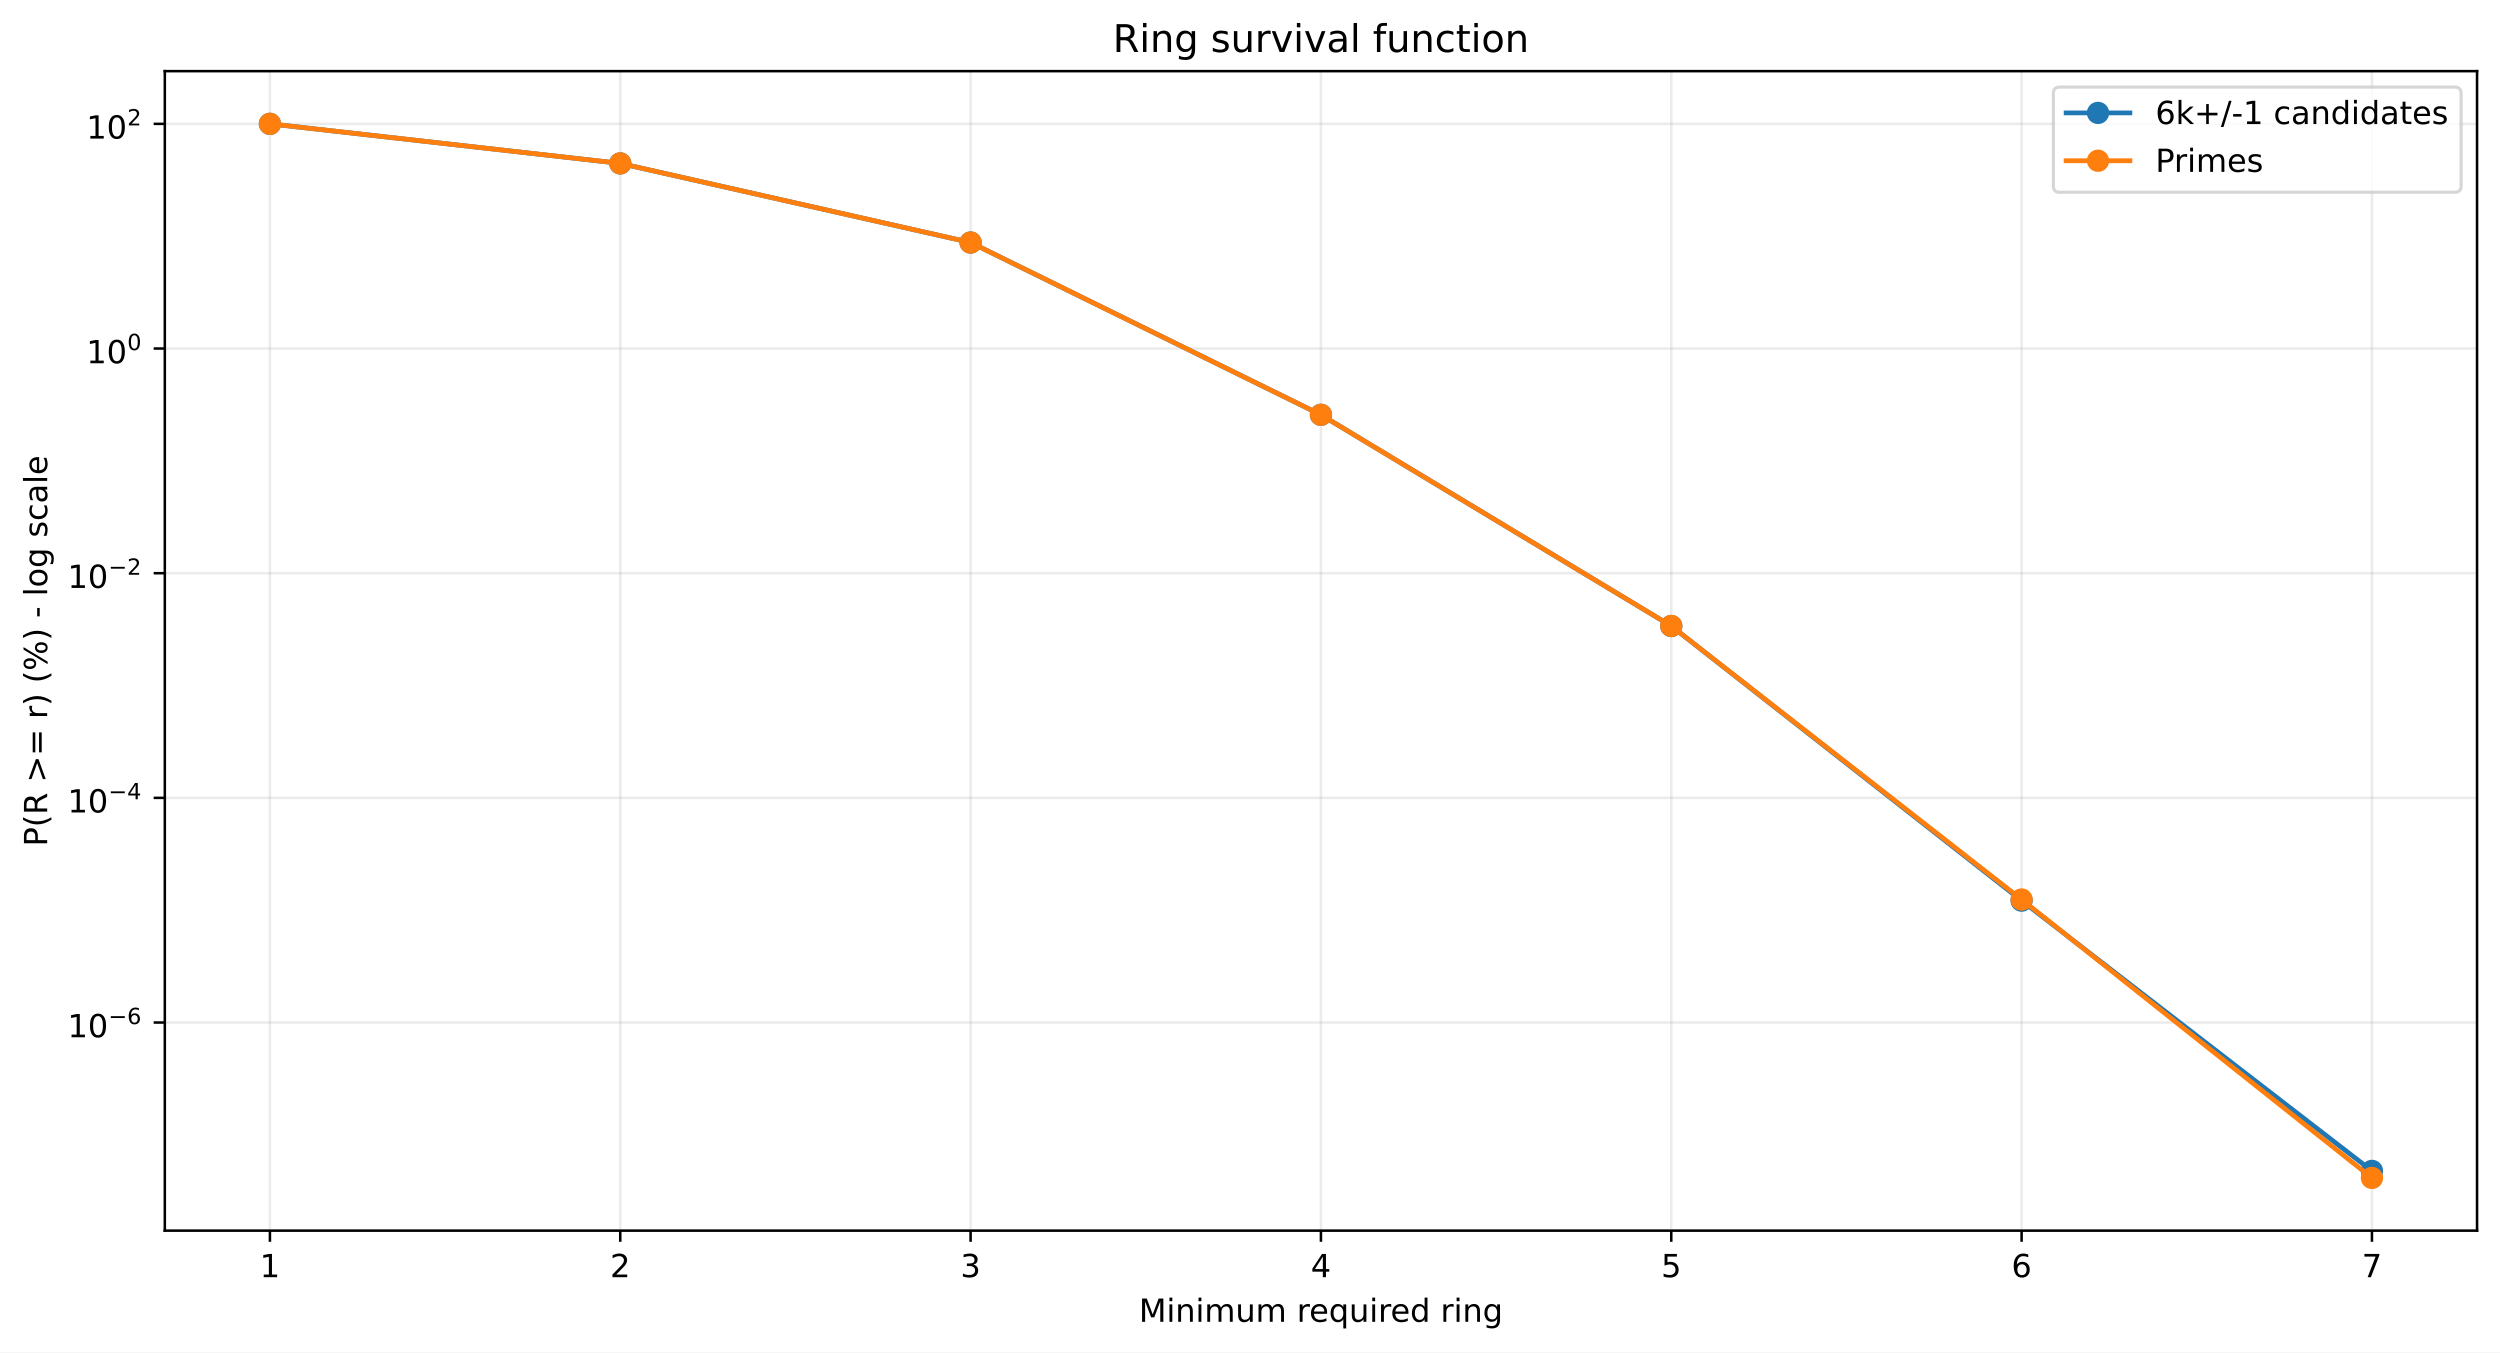
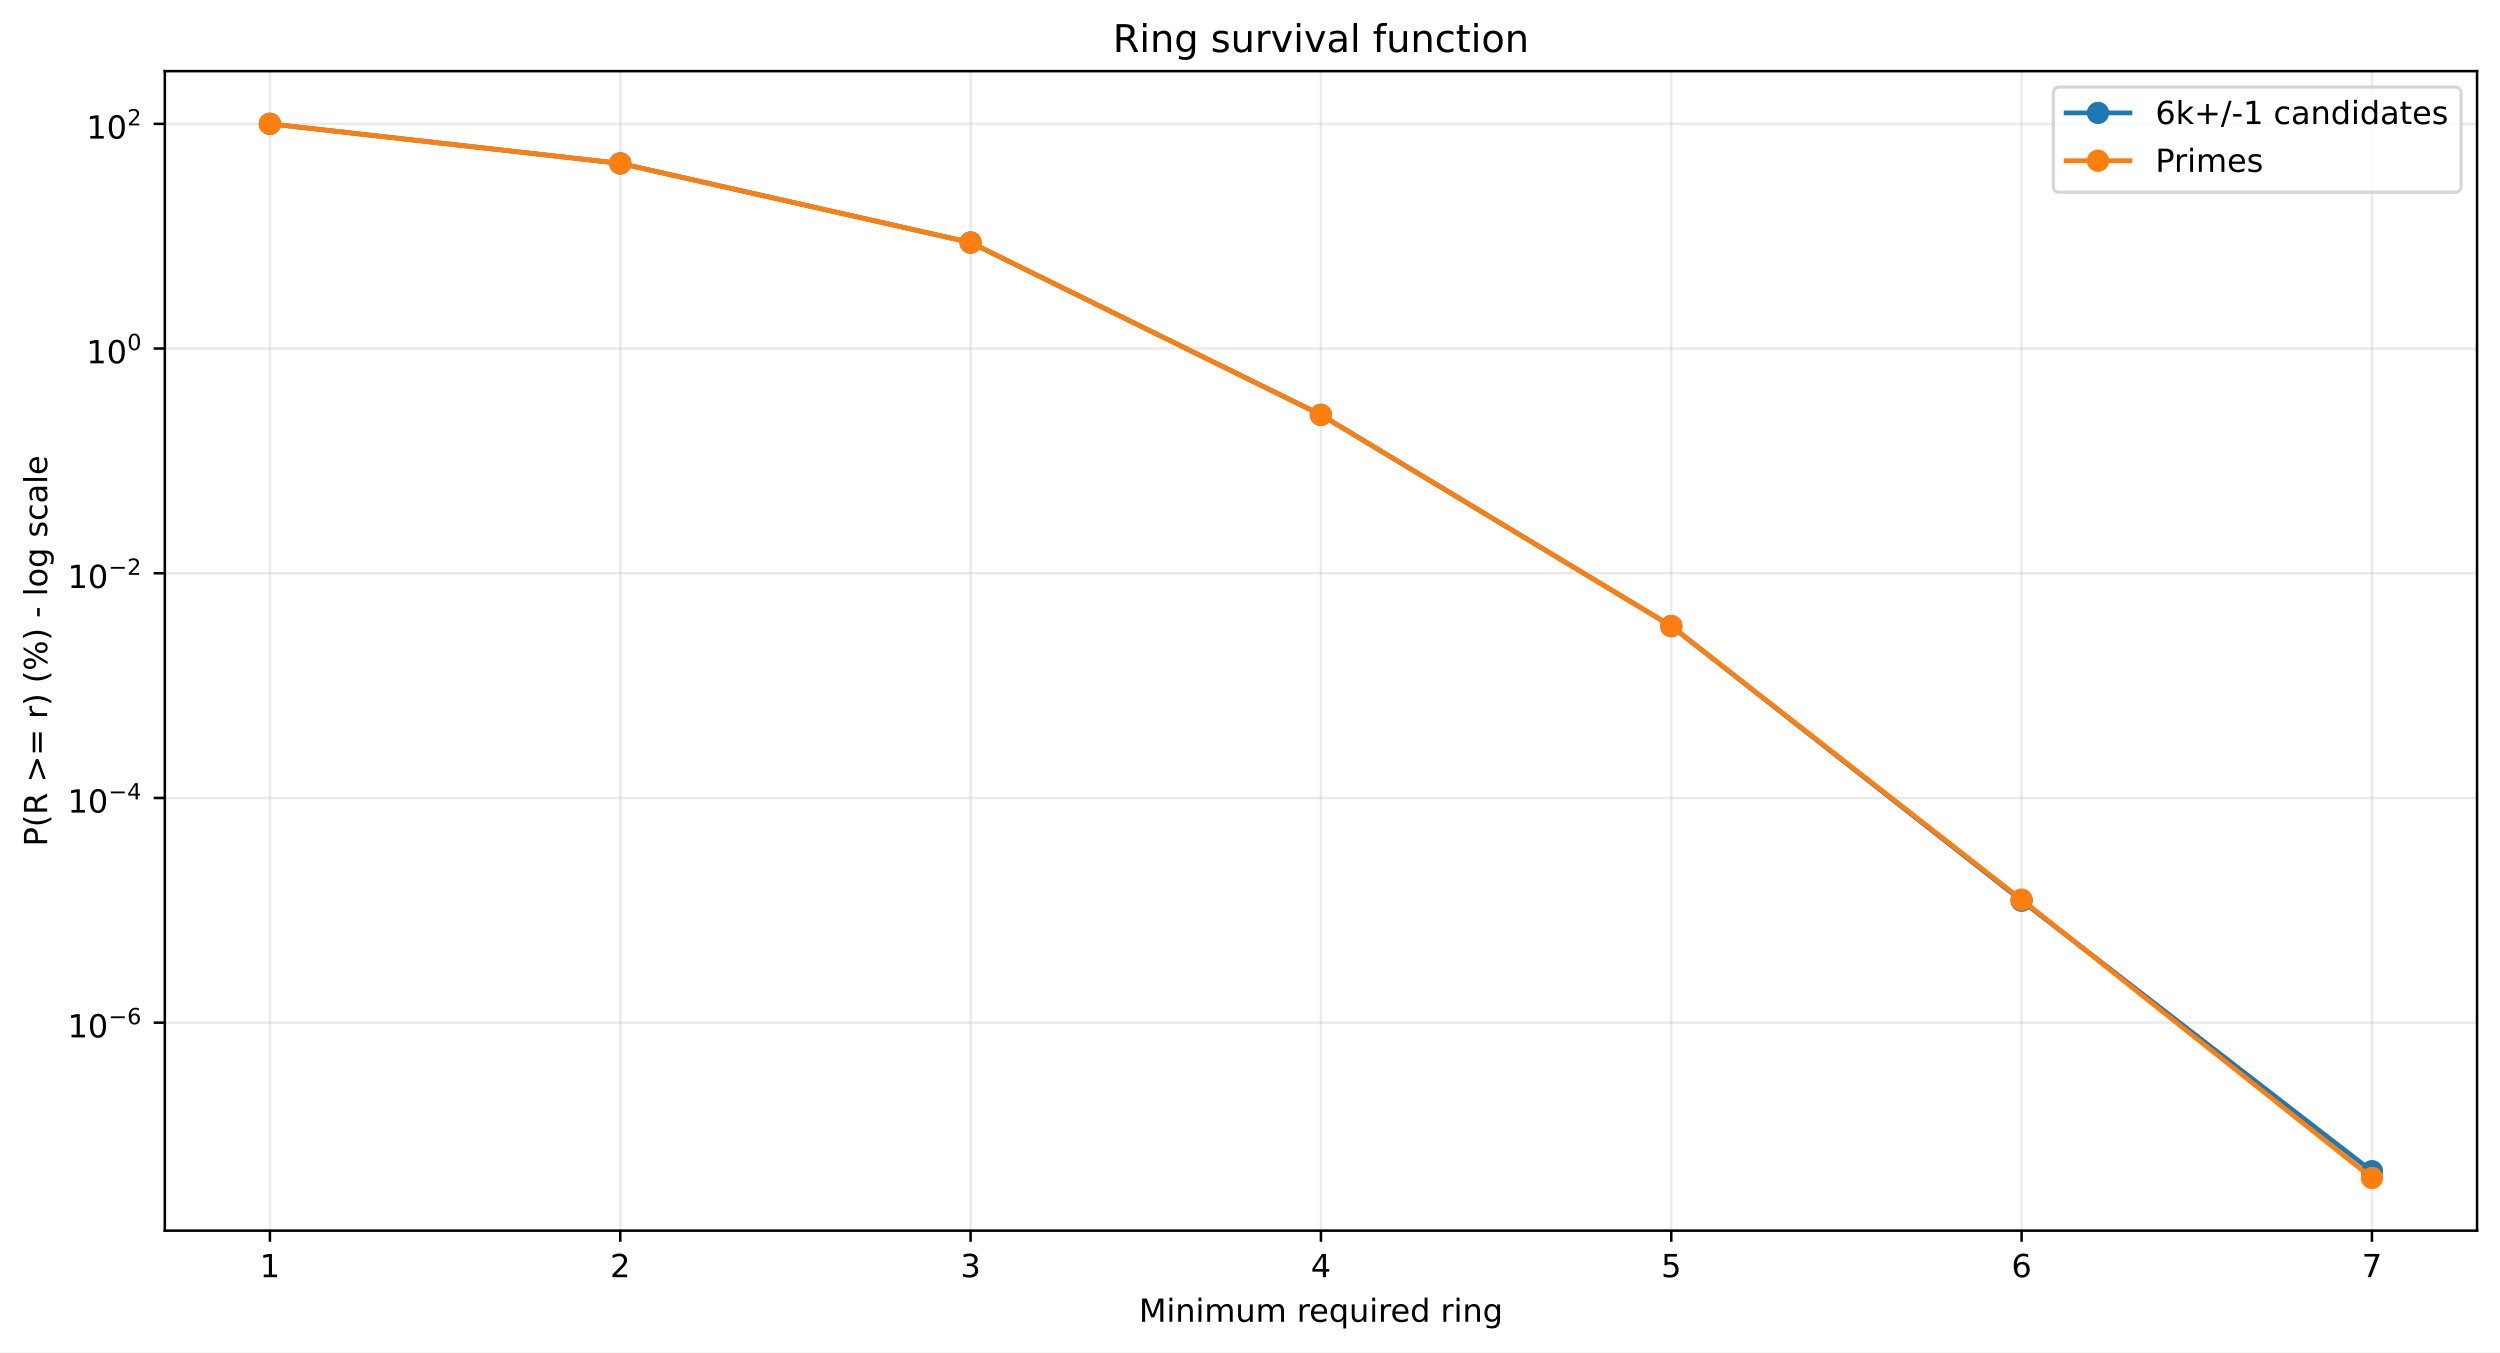
<svg xmlns="http://www.w3.org/2000/svg" xmlns:xlink="http://www.w3.org/1999/xlink" width="784.218pt" height="424.237pt" viewBox="0 0 784.218 424.237" version="1.1">
  <defs>
    <style type="text/css">*{stroke-linejoin: round; stroke-linecap: butt}</style>
  </defs>
  <g id="figure_1">
    <g id="patch_1">
      <path d="M 0 424.237  L 784.218 424.237  L 784.218 0  L 0 0  z " style="fill: #ffffff" />
    </g>
    <g id="axes_1">
      <g id="patch_2">
        <path d="M 51.701 386.036  L 777.018 386.036  L 777.018 22.318  L 51.701 22.318  z " style="fill: #ffffff" />
      </g>
      <g id="matplotlib.axis_1">
        <g id="xtick_1">
          <g id="line2d_1">
-             <path d="M 84.67 386.036  L 84.67 22.318  " clip-path="url(#pfae4000e0c)" style="fill: none; stroke: #b0b0b0; stroke-opacity: 0.25; stroke-width: 0.8; stroke-linecap: square" />
+             <path d="M 84.67 386.036  L 84.67 22.318  " clip-path="url(#p7b8063834f)" style="fill: none; stroke: #b0b0b0; stroke-opacity: 0.25; stroke-width: 0.8; stroke-linecap: square" />
          </g>
          <g id="line2d_2">
            <defs>
-               <path id="mfc03be4cb4" d="M 0 0  L 0 3.5  " style="stroke: #000000; stroke-width: 0.8" />
+               <path id="m6127126dbc" d="M 0 0  L 0 3.5  " style="stroke: #000000; stroke-width: 0.8" />
            </defs>
            <g>
-               <use xlink:href="#mfc03be4cb4" x="84.67" y="386.036" style="stroke: #000000; stroke-width: 0.8" />
+               <use xlink:href="#m6127126dbc" x="84.67" y="386.036" style="stroke: #000000; stroke-width: 0.8" />
            </g>
          </g>
          <g id="text_1">
            <g transform="translate(81.48852 400.6334) scale(0.1 -0.1)">
              <defs>
                <path id="DejaVuSans-14" d="M 794 531  L 1825 531  L 1825 4091  L 703 3866  L 703 4441  L 1819 4666  L 2450 4666  L 2450 531  L 3481 531  L 3481 0  L 794 0  L 794 531  z " transform="scale(0.015625)" />
              </defs>
              <use xlink:href="#DejaVuSans-14" />
            </g>
          </g>
        </g>
        <g id="xtick_2">
          <g id="line2d_3">
-             <path d="M 194.566 386.036  L 194.566 22.318  " clip-path="url(#pfae4000e0c)" style="fill: none; stroke: #b0b0b0; stroke-opacity: 0.25; stroke-width: 0.8; stroke-linecap: square" />
+             <path d="M 194.566 386.036  L 194.566 22.318  " clip-path="url(#p7b8063834f)" style="fill: none; stroke: #b0b0b0; stroke-opacity: 0.25; stroke-width: 0.8; stroke-linecap: square" />
          </g>
          <g id="line2d_4">
            <g>
-               <use xlink:href="#mfc03be4cb4" x="194.566" y="386.036" style="stroke: #000000; stroke-width: 0.8" />
+               <use xlink:href="#m6127126dbc" x="194.566" y="386.036" style="stroke: #000000; stroke-width: 0.8" />
            </g>
          </g>
          <g id="text_2">
            <g transform="translate(191.3851 400.6334) scale(0.1 -0.1)">
              <defs>
                <path id="DejaVuSans-15" d="M 1228 531  L 3431 531  L 3431 0  L 469 0  L 469 531  Q 828 903 1448 1529  Q 2069 2156 2228 2338  Q 2531 2678 2651 2914  Q 2772 3150 2772 3378  Q 2772 3750 2511 3984  Q 2250 4219 1831 4219  Q 1534 4219 1204 4116  Q 875 4013 500 3803  L 500 4441  Q 881 4594 1212 4672  Q 1544 4750 1819 4750  Q 2544 4750 2975 4387  Q 3406 4025 3406 3419  Q 3406 3131 3298 2873  Q 3191 2616 2906 2266  Q 2828 2175 2409 1742  Q 1991 1309 1228 531  z " transform="scale(0.015625)" />
              </defs>
              <use xlink:href="#DejaVuSans-15" />
            </g>
          </g>
        </g>
        <g id="xtick_3">
          <g id="line2d_5">
-             <path d="M 304.463 386.036  L 304.463 22.318  " clip-path="url(#pfae4000e0c)" style="fill: none; stroke: #b0b0b0; stroke-opacity: 0.25; stroke-width: 0.8; stroke-linecap: square" />
+             <path d="M 304.463 386.036  L 304.463 22.318  " clip-path="url(#p7b8063834f)" style="fill: none; stroke: #b0b0b0; stroke-opacity: 0.25; stroke-width: 0.8; stroke-linecap: square" />
          </g>
          <g id="line2d_6">
            <g>
-               <use xlink:href="#mfc03be4cb4" x="304.463" y="386.036" style="stroke: #000000; stroke-width: 0.8" />
+               <use xlink:href="#m6127126dbc" x="304.463" y="386.036" style="stroke: #000000; stroke-width: 0.8" />
            </g>
          </g>
          <g id="text_3">
            <g transform="translate(301.2817 400.6334) scale(0.1 -0.1)">
              <defs>
                <path id="DejaVuSans-16" d="M 2597 2516  Q 3050 2419 3304 2112  Q 3559 1806 3559 1356  Q 3559 666 3084 287  Q 2609 -91 1734 -91  Q 1441 -91 1130 -33  Q 819 25 488 141  L 488 750  Q 750 597 1062 519  Q 1375 441 1716 441  Q 2309 441 2620 675  Q 2931 909 2931 1356  Q 2931 1769 2642 2001  Q 2353 2234 1838 2234  L 1294 2234  L 1294 2753  L 1863 2753  Q 2328 2753 2575 2939  Q 2822 3125 2822 3475  Q 2822 3834 2567 4026  Q 2313 4219 1838 4219  Q 1578 4219 1281 4162  Q 984 4106 628 3988  L 628 4550  Q 988 4650 1302 4700  Q 1616 4750 1894 4750  Q 2613 4750 3031 4423  Q 3450 4097 3450 3541  Q 3450 3153 3228 2886  Q 3006 2619 2597 2516  z " transform="scale(0.015625)" />
              </defs>
              <use xlink:href="#DejaVuSans-16" />
            </g>
          </g>
        </g>
        <g id="xtick_4">
          <g id="line2d_7">
-             <path d="M 414.36 386.036  L 414.36 22.318  " clip-path="url(#pfae4000e0c)" style="fill: none; stroke: #b0b0b0; stroke-opacity: 0.25; stroke-width: 0.8; stroke-linecap: square" />
+             <path d="M 414.36 386.036  L 414.36 22.318  " clip-path="url(#p7b8063834f)" style="fill: none; stroke: #b0b0b0; stroke-opacity: 0.25; stroke-width: 0.8; stroke-linecap: square" />
          </g>
          <g id="line2d_8">
            <g>
-               <use xlink:href="#mfc03be4cb4" x="414.36" y="386.036" style="stroke: #000000; stroke-width: 0.8" />
+               <use xlink:href="#m6127126dbc" x="414.36" y="386.036" style="stroke: #000000; stroke-width: 0.8" />
            </g>
          </g>
          <g id="text_4">
            <g transform="translate(411.1784 400.6334) scale(0.1 -0.1)">
              <defs>
                <path id="DejaVuSans-17" d="M 2419 4116  L 825 1625  L 2419 1625  L 2419 4116  z M 2253 4666  L 3047 4666  L 3047 1625  L 3713 1625  L 3713 1100  L 3047 1100  L 3047 0  L 2419 0  L 2419 1100  L 313 1100  L 313 1709  L 2253 4666  z " transform="scale(0.015625)" />
              </defs>
              <use xlink:href="#DejaVuSans-17" />
            </g>
          </g>
        </g>
        <g id="xtick_5">
          <g id="line2d_9">
-             <path d="M 524.256 386.036  L 524.256 22.318  " clip-path="url(#pfae4000e0c)" style="fill: none; stroke: #b0b0b0; stroke-opacity: 0.25; stroke-width: 0.8; stroke-linecap: square" />
+             <path d="M 524.256 386.036  L 524.256 22.318  " clip-path="url(#p7b8063834f)" style="fill: none; stroke: #b0b0b0; stroke-opacity: 0.25; stroke-width: 0.8; stroke-linecap: square" />
          </g>
          <g id="line2d_10">
            <g>
-               <use xlink:href="#mfc03be4cb4" x="524.256" y="386.036" style="stroke: #000000; stroke-width: 0.8" />
+               <use xlink:href="#m6127126dbc" x="524.256" y="386.036" style="stroke: #000000; stroke-width: 0.8" />
            </g>
          </g>
          <g id="text_5">
            <g transform="translate(521.075 400.6334) scale(0.1 -0.1)">
              <defs>
                <path id="DejaVuSans-18" d="M 691 4666  L 3169 4666  L 3169 4134  L 1269 4134  L 1269 2991  Q 1406 3038 1543 3061  Q 1681 3084 1819 3084  Q 2600 3084 3056 2656  Q 3513 2228 3513 1497  Q 3513 744 3044 326  Q 2575 -91 1722 -91  Q 1428 -91 1123 -41  Q 819 9 494 109  L 494 744  Q 775 591 1075 516  Q 1375 441 1709 441  Q 2250 441 2565 725  Q 2881 1009 2881 1497  Q 2881 1984 2565 2268  Q 2250 2553 1709 2553  Q 1456 2553 1204 2497  Q 953 2441 691 2322  L 691 4666  z " transform="scale(0.015625)" />
              </defs>
              <use xlink:href="#DejaVuSans-18" />
            </g>
          </g>
        </g>
        <g id="xtick_6">
          <g id="line2d_11">
-             <path d="M 634.153 386.036  L 634.153 22.318  " clip-path="url(#pfae4000e0c)" style="fill: none; stroke: #b0b0b0; stroke-opacity: 0.25; stroke-width: 0.8; stroke-linecap: square" />
+             <path d="M 634.153 386.036  L 634.153 22.318  " clip-path="url(#p7b8063834f)" style="fill: none; stroke: #b0b0b0; stroke-opacity: 0.25; stroke-width: 0.8; stroke-linecap: square" />
          </g>
          <g id="line2d_12">
            <g>
-               <use xlink:href="#mfc03be4cb4" x="634.153" y="386.036" style="stroke: #000000; stroke-width: 0.8" />
+               <use xlink:href="#m6127126dbc" x="634.153" y="386.036" style="stroke: #000000; stroke-width: 0.8" />
            </g>
          </g>
          <g id="text_6">
            <g transform="translate(630.9716 400.6334) scale(0.1 -0.1)">
              <defs>
                <path id="DejaVuSans-19" d="M 2113 2584  Q 1688 2584 1439 2293  Q 1191 2003 1191 1497  Q 1191 994 1439 701  Q 1688 409 2113 409  Q 2538 409 2786 701  Q 3034 994 3034 1497  Q 3034 2003 2786 2293  Q 2538 2584 2113 2584  z M 3366 4563  L 3366 3988  Q 3128 4100 2886 4159  Q 2644 4219 2406 4219  Q 1781 4219 1451 3797  Q 1122 3375 1075 2522  Q 1259 2794 1537 2939  Q 1816 3084 2150 3084  Q 2853 3084 3261 2657  Q 3669 2231 3669 1497  Q 3669 778 3244 343  Q 2819 -91 2113 -91  Q 1303 -91 875 529  Q 447 1150 447 2328  Q 447 3434 972 4092  Q 1497 4750 2381 4750  Q 2619 4750 2861 4703  Q 3103 4656 3366 4563  z " transform="scale(0.015625)" />
              </defs>
              <use xlink:href="#DejaVuSans-19" />
            </g>
          </g>
        </g>
        <g id="xtick_7">
          <g id="line2d_13">
-             <path d="M 744.049 386.036  L 744.049 22.318  " clip-path="url(#pfae4000e0c)" style="fill: none; stroke: #b0b0b0; stroke-opacity: 0.25; stroke-width: 0.8; stroke-linecap: square" />
+             <path d="M 744.049 386.036  L 744.049 22.318  " clip-path="url(#p7b8063834f)" style="fill: none; stroke: #b0b0b0; stroke-opacity: 0.25; stroke-width: 0.8; stroke-linecap: square" />
          </g>
          <g id="line2d_14">
            <g>
-               <use xlink:href="#mfc03be4cb4" x="744.049" y="386.036" style="stroke: #000000; stroke-width: 0.8" />
+               <use xlink:href="#m6127126dbc" x="744.049" y="386.036" style="stroke: #000000; stroke-width: 0.8" />
            </g>
          </g>
          <g id="text_7">
            <g transform="translate(740.8682 400.6334) scale(0.1 -0.1)">
              <defs>
                <path id="DejaVuSans-1a" d="M 525 4666  L 3525 4666  L 3525 4397  L 1831 0  L 1172 0  L 2766 4134  L 525 4134  L 525 4666  z " transform="scale(0.015625)" />
              </defs>
              <use xlink:href="#DejaVuSans-1a" />
            </g>
          </g>
        </g>
        <g id="text_8">
          <g transform="translate(357.2737 414.6342) scale(0.1 -0.1)">
            <defs>
              <path id="DejaVuSans-30" d="M 628 4666  L 1569 4666  L 2759 1491  L 3956 4666  L 4897 4666  L 4897 0  L 4281 0  L 4281 4097  L 3078 897  L 2444 897  L 1241 4097  L 1241 0  L 628 0  L 628 4666  z " transform="scale(0.015625)" />
              <path id="DejaVuSans-4c" d="M 603 3500  L 1178 3500  L 1178 0  L 603 0  L 603 3500  z M 603 4863  L 1178 4863  L 1178 4134  L 603 4134  L 603 4863  z " transform="scale(0.015625)" />
              <path id="DejaVuSans-51" d="M 3513 2113  L 3513 0  L 2938 0  L 2938 2094  Q 2938 2591 2744 2837  Q 2550 3084 2163 3084  Q 1697 3084 1428 2787  Q 1159 2491 1159 1978  L 1159 0  L 581 0  L 581 3500  L 1159 3500  L 1159 2956  Q 1366 3272 1645 3428  Q 1925 3584 2291 3584  Q 2894 3584 3203 3211  Q 3513 2838 3513 2113  z " transform="scale(0.015625)" />
              <path id="DejaVuSans-50" d="M 3328 2828  Q 3544 3216 3844 3400  Q 4144 3584 4550 3584  Q 5097 3584 5394 3201  Q 5691 2819 5691 2113  L 5691 0  L 5113 0  L 5113 2094  Q 5113 2597 4934 2840  Q 4756 3084 4391 3084  Q 3944 3084 3684 2787  Q 3425 2491 3425 1978  L 3425 0  L 2847 0  L 2847 2094  Q 2847 2600 2669 2842  Q 2491 3084 2119 3084  Q 1678 3084 1418 2786  Q 1159 2488 1159 1978  L 1159 0  L 581 0  L 581 3500  L 1159 3500  L 1159 2956  Q 1356 3278 1631 3431  Q 1906 3584 2284 3584  Q 2666 3584 2933 3390  Q 3200 3197 3328 2828  z " transform="scale(0.015625)" />
              <path id="DejaVuSans-58" d="M 544 1381  L 544 3500  L 1119 3500  L 1119 1403  Q 1119 906 1312 657  Q 1506 409 1894 409  Q 2359 409 2629 706  Q 2900 1003 2900 1516  L 2900 3500  L 3475 3500  L 3475 0  L 2900 0  L 2900 538  Q 2691 219 2414 64  Q 2138 -91 1772 -91  Q 1169 -91 856 284  Q 544 659 544 1381  z M 1991 3584  L 1991 3584  z " transform="scale(0.015625)" />
              <path id="DejaVuSans-3" transform="scale(0.015625)" />
              <path id="DejaVuSans-55" d="M 2631 2963  Q 2534 3019 2420 3045  Q 2306 3072 2169 3072  Q 1681 3072 1420 2755  Q 1159 2438 1159 1844  L 1159 0  L 581 0  L 581 3500  L 1159 3500  L 1159 2956  Q 1341 3275 1631 3429  Q 1922 3584 2338 3584  Q 2397 3584 2469 3576  Q 2541 3569 2628 3553  L 2631 2963  z " transform="scale(0.015625)" />
              <path id="DejaVuSans-48" d="M 3597 1894  L 3597 1613  L 953 1613  Q 991 1019 1311 708  Q 1631 397 2203 397  Q 2534 397 2845 478  Q 3156 559 3463 722  L 3463 178  Q 3153 47 2828 -22  Q 2503 -91 2169 -91  Q 1331 -91 842 396  Q 353 884 353 1716  Q 353 2575 817 3079  Q 1281 3584 2069 3584  Q 2775 3584 3186 3129  Q 3597 2675 3597 1894  z M 3022 2063  Q 3016 2534 2758 2815  Q 2500 3097 2075 3097  Q 1594 3097 1305 2825  Q 1016 2553 972 2059  L 3022 2063  z " transform="scale(0.015625)" />
              <path id="DejaVuSans-54" d="M 947 1747  Q 947 1113 1208 752  Q 1469 391 1925 391  Q 2381 391 2643 752  Q 2906 1113 2906 1747  Q 2906 2381 2643 2742  Q 2381 3103 1925 3103  Q 1469 3103 1208 2742  Q 947 2381 947 1747  z M 2906 525  Q 2725 213 2448 61  Q 2172 -91 1784 -91  Q 1150 -91 751 415  Q 353 922 353 1747  Q 353 2572 751 3078  Q 1150 3584 1784 3584  Q 2172 3584 2448 3432  Q 2725 3281 2906 2969  L 2906 3500  L 3481 3500  L 3481 -1331  L 2906 -1331  L 2906 525  z " transform="scale(0.015625)" />
              <path id="DejaVuSans-47" d="M 2906 2969  L 2906 4863  L 3481 4863  L 3481 0  L 2906 0  L 2906 525  Q 2725 213 2448 61  Q 2172 -91 1784 -91  Q 1150 -91 751 415  Q 353 922 353 1747  Q 353 2572 751 3078  Q 1150 3584 1784 3584  Q 2172 3584 2448 3432  Q 2725 3281 2906 2969  z M 947 1747  Q 947 1113 1208 752  Q 1469 391 1925 391  Q 2381 391 2643 752  Q 2906 1113 2906 1747  Q 2906 2381 2643 2742  Q 2381 3103 1925 3103  Q 1469 3103 1208 2742  Q 947 2381 947 1747  z " transform="scale(0.015625)" />
              <path id="DejaVuSans-4a" d="M 2906 1791  Q 2906 2416 2648 2759  Q 2391 3103 1925 3103  Q 1463 3103 1205 2759  Q 947 2416 947 1791  Q 947 1169 1205 825  Q 1463 481 1925 481  Q 2391 481 2648 825  Q 2906 1169 2906 1791  z M 3481 434  Q 3481 -459 3084 -895  Q 2688 -1331 1869 -1331  Q 1566 -1331 1297 -1286  Q 1028 -1241 775 -1147  L 775 -588  Q 1028 -725 1275 -790  Q 1522 -856 1778 -856  Q 2344 -856 2625 -561  Q 2906 -266 2906 331  L 2906 616  Q 2728 306 2450 153  Q 2172 0 1784 0  Q 1141 0 747 490  Q 353 981 353 1791  Q 353 2603 747 3093  Q 1141 3584 1784 3584  Q 2172 3584 2450 3431  Q 2728 3278 2906 2969  L 2906 3500  L 3481 3500  L 3481 434  z " transform="scale(0.015625)" />
            </defs>
            <use xlink:href="#DejaVuSans-30" />
            <use xlink:href="#DejaVuSans-4c" transform="translate(86.28125 0)" />
            <use xlink:href="#DejaVuSans-51" transform="translate(114.0625 0)" />
            <use xlink:href="#DejaVuSans-4c" transform="translate(177.4375 0)" />
            <use xlink:href="#DejaVuSans-50" transform="translate(205.2188 0)" />
            <use xlink:href="#DejaVuSans-58" transform="translate(302.625 0)" />
            <use xlink:href="#DejaVuSans-50" transform="translate(366 0)" />
            <use xlink:href="#DejaVuSans-3" transform="translate(463.4062 0)" />
            <use xlink:href="#DejaVuSans-55" transform="translate(495.1875 0)" />
            <use xlink:href="#DejaVuSans-48" transform="translate(534.0938 0)" />
            <use xlink:href="#DejaVuSans-54" transform="translate(595.625 0)" />
            <use xlink:href="#DejaVuSans-58" transform="translate(659.1094 0)" />
            <use xlink:href="#DejaVuSans-4c" transform="translate(722.4844 0)" />
            <use xlink:href="#DejaVuSans-55" transform="translate(750.2656 0)" />
            <use xlink:href="#DejaVuSans-48" transform="translate(789.1719 0)" />
            <use xlink:href="#DejaVuSans-47" transform="translate(850.7031 0)" />
            <use xlink:href="#DejaVuSans-3" transform="translate(914.1875 0)" />
            <use xlink:href="#DejaVuSans-55" transform="translate(945.9688 0)" />
            <use xlink:href="#DejaVuSans-4c" transform="translate(987.0781 0)" />
            <use xlink:href="#DejaVuSans-51" transform="translate(1014.859 0)" />
            <use xlink:href="#DejaVuSans-4a" transform="translate(1078.234 0)" />
          </g>
        </g>
      </g>
      <g id="matplotlib.axis_2">
        <g id="ytick_1">
          <g id="line2d_15">
-             <path d="M 51.701 320.749  L 777.018 320.749  " clip-path="url(#pfae4000e0c)" style="fill: none; stroke: #b0b0b0; stroke-opacity: 0.25; stroke-width: 0.8; stroke-linecap: square" />
+             <path d="M 51.701 320.797  L 777.018 320.797  " clip-path="url(#p7b8063834f)" style="fill: none; stroke: #b0b0b0; stroke-opacity: 0.25; stroke-width: 0.8; stroke-linecap: square" />
          </g>
          <g id="line2d_16">
            <defs>
-               <path id="md624e5d743" d="M 0 0  L -3.5 0  " style="stroke: #000000; stroke-width: 0.8" />
+               <path id="m3cc43714f8" d="M 0 0  L -3.5 0  " style="stroke: #000000; stroke-width: 0.8" />
            </defs>
            <g>
-               <use xlink:href="#md624e5d743" x="51.701" y="320.749" style="stroke: #000000; stroke-width: 0.8" />
+               <use xlink:href="#m3cc43714f8" x="51.701" y="320.797" style="stroke: #000000; stroke-width: 0.8" />
            </g>
          </g>
          <g id="text_9">
-             <g transform="translate(21.20078 325.4493) scale(0.1 -0.1)">
+             <g transform="translate(21.20078 325.4968) scale(0.1 -0.1)">
              <defs>
                <path id="DejaVuSans-13" d="M 2034 4250  Q 1547 4250 1301 3770  Q 1056 3291 1056 2328  Q 1056 1369 1301 889  Q 1547 409 2034 409  Q 2525 409 2770 889  Q 3016 1369 3016 2328  Q 3016 3291 2770 3770  Q 2525 4250 2034 4250  z M 2034 4750  Q 2819 4750 3233 4129  Q 3647 3509 3647 2328  Q 3647 1150 3233 529  Q 2819 -91 2034 -91  Q 1250 -91 836 529  Q 422 1150 422 2328  Q 422 3509 836 4129  Q 1250 4750 2034 4750  z " transform="scale(0.015625)" />
                <path id="DejaVuSans-c9c" d="M 678 2272  L 4684 2272  L 4684 1741  L 678 1741  L 678 2272  z " transform="scale(0.015625)" />
              </defs>
              <use xlink:href="#DejaVuSans-14" transform="translate(0 0.746875)" />
              <use xlink:href="#DejaVuSans-13" transform="translate(63.62305 0.746875)" />
              <use xlink:href="#DejaVuSans-c9c" transform="translate(128.2031 42.04688) scale(0.7)" />
              <use xlink:href="#DejaVuSans-19" transform="translate(186.8555 42.04688) scale(0.7)" />
            </g>
          </g>
        </g>
        <g id="ytick_2">
          <g id="line2d_17">
-             <path d="M 51.701 250.275  L 777.018 250.275  " clip-path="url(#pfae4000e0c)" style="fill: none; stroke: #b0b0b0; stroke-opacity: 0.25; stroke-width: 0.8; stroke-linecap: square" />
+             <path d="M 51.701 250.31  L 777.018 250.31  " clip-path="url(#p7b8063834f)" style="fill: none; stroke: #b0b0b0; stroke-opacity: 0.25; stroke-width: 0.8; stroke-linecap: square" />
          </g>
          <g id="line2d_18">
            <g>
-               <use xlink:href="#md624e5d743" x="51.701" y="250.275" style="stroke: #000000; stroke-width: 0.8" />
+               <use xlink:href="#m3cc43714f8" x="51.701" y="250.31" style="stroke: #000000; stroke-width: 0.8" />
            </g>
          </g>
          <g id="text_10">
-             <g transform="translate(21.20078 254.9247) scale(0.1 -0.1)">
+             <g transform="translate(21.20078 254.9603) scale(0.1 -0.1)">
              <use xlink:href="#DejaVuSans-14" transform="translate(0 0.665625)" />
              <use xlink:href="#DejaVuSans-13" transform="translate(63.62305 0.665625)" />
              <use xlink:href="#DejaVuSans-c9c" transform="translate(128.2031 41.96563) scale(0.7)" />
              <use xlink:href="#DejaVuSans-17" transform="translate(186.8555 41.96563) scale(0.7)" />
            </g>
          </g>
        </g>
        <g id="ytick_3">
          <g id="line2d_19">
-             <path d="M 51.701 179.8  L 777.018 179.8  " clip-path="url(#pfae4000e0c)" style="fill: none; stroke: #b0b0b0; stroke-opacity: 0.25; stroke-width: 0.8; stroke-linecap: square" />
+             <path d="M 51.701 179.824  L 777.018 179.824  " clip-path="url(#p7b8063834f)" style="fill: none; stroke: #b0b0b0; stroke-opacity: 0.25; stroke-width: 0.8; stroke-linecap: square" />
          </g>
          <g id="line2d_20">
            <g>
-               <use xlink:href="#md624e5d743" x="51.701" y="179.8" style="stroke: #000000; stroke-width: 0.8" />
+               <use xlink:href="#m3cc43714f8" x="51.701" y="179.824" style="stroke: #000000; stroke-width: 0.8" />
            </g>
          </g>
          <g id="text_11">
-             <g transform="translate(21.20078 184.5) scale(0.1 -0.1)">
+             <g transform="translate(21.20078 184.5238) scale(0.1 -0.1)">
              <use xlink:href="#DejaVuSans-14" transform="translate(0 0.746875)" />
              <use xlink:href="#DejaVuSans-13" transform="translate(63.62305 0.746875)" />
              <use xlink:href="#DejaVuSans-c9c" transform="translate(128.2031 42.04688) scale(0.7)" />
              <use xlink:href="#DejaVuSans-15" transform="translate(186.8555 42.04688) scale(0.7)" />
            </g>
          </g>
        </g>
        <g id="ytick_4">
          <g id="line2d_21">
-             <path d="M 51.701 109.325  L 777.018 109.325  " clip-path="url(#pfae4000e0c)" style="fill: none; stroke: #b0b0b0; stroke-opacity: 0.25; stroke-width: 0.8; stroke-linecap: square" />
+             <path d="M 51.701 109.337  L 777.018 109.337  " clip-path="url(#p7b8063834f)" style="fill: none; stroke: #b0b0b0; stroke-opacity: 0.25; stroke-width: 0.8; stroke-linecap: square" />
          </g>
          <g id="line2d_22">
            <g>
-               <use xlink:href="#md624e5d743" x="51.701" y="109.325" style="stroke: #000000; stroke-width: 0.8" />
+               <use xlink:href="#m3cc43714f8" x="51.701" y="109.337" style="stroke: #000000; stroke-width: 0.8" />
            </g>
          </g>
          <g id="text_12">
-             <g transform="translate(27.10078 114.0254) scale(0.1 -0.1)">
+             <g transform="translate(27.10078 114.0373) scale(0.1 -0.1)">
              <use xlink:href="#DejaVuSans-14" transform="translate(0 0.746875)" />
              <use xlink:href="#DejaVuSans-13" transform="translate(63.62305 0.746875)" />
              <use xlink:href="#DejaVuSans-13" transform="translate(128.2031 42.04688) scale(0.7)" />
            </g>
          </g>
        </g>
        <g id="ytick_5">
          <g id="line2d_23">
-             <path d="M 51.701 38.851  L 777.018 38.851  " clip-path="url(#pfae4000e0c)" style="fill: none; stroke: #b0b0b0; stroke-opacity: 0.25; stroke-width: 0.8; stroke-linecap: square" />
+             <path d="M 51.701 38.851  L 777.018 38.851  " clip-path="url(#p7b8063834f)" style="fill: none; stroke: #b0b0b0; stroke-opacity: 0.25; stroke-width: 0.8; stroke-linecap: square" />
          </g>
          <g id="line2d_24">
            <g>
-               <use xlink:href="#md624e5d743" x="51.701" y="38.851" style="stroke: #000000; stroke-width: 0.8" />
+               <use xlink:href="#m3cc43714f8" x="51.701" y="38.851" style="stroke: #000000; stroke-width: 0.8" />
            </g>
          </g>
          <g id="text_13">
            <g transform="translate(27.10078 43.55075) scale(0.1 -0.1)">
              <use xlink:href="#DejaVuSans-14" transform="translate(0 0.746875)" />
              <use xlink:href="#DejaVuSans-13" transform="translate(63.62305 0.746875)" />
              <use xlink:href="#DejaVuSans-15" transform="translate(128.2031 42.04688) scale(0.7)" />
            </g>
          </g>
        </g>
        <g id="text_14">
          <g transform="translate(14.79844 265.4996) rotate(-90) scale(0.1 -0.1)">
            <defs>
              <path id="DejaVuSans-33" d="M 1259 4147  L 1259 2394  L 2053 2394  Q 2494 2394 2734 2622  Q 2975 2850 2975 3272  Q 2975 3691 2734 3919  Q 2494 4147 2053 4147  L 1259 4147  z M 628 4666  L 2053 4666  Q 2838 4666 3239 4311  Q 3641 3956 3641 3272  Q 3641 2581 3239 2228  Q 2838 1875 2053 1875  L 1259 1875  L 1259 0  L 628 0  L 628 4666  z " transform="scale(0.015625)" />
              <path id="DejaVuSans-b" d="M 1984 4856  Q 1566 4138 1362 3434  Q 1159 2731 1159 2009  Q 1159 1288 1364 580  Q 1569 -128 1984 -844  L 1484 -844  Q 1016 -109 783 600  Q 550 1309 550 2009  Q 550 2706 781 3412  Q 1013 4119 1484 4856  L 1984 4856  z " transform="scale(0.015625)" />
              <path id="DejaVuSans-35" d="M 2841 2188  Q 3044 2119 3236 1894  Q 3428 1669 3622 1275  L 4263 0  L 3584 0  L 2988 1197  Q 2756 1666 2539 1819  Q 2322 1972 1947 1972  L 1259 1972  L 1259 0  L 628 0  L 628 4666  L 2053 4666  Q 2853 4666 3247 4331  Q 3641 3997 3641 3322  Q 3641 2881 3436 2590  Q 3231 2300 2841 2188  z M 1259 4147  L 1259 2491  L 2053 2491  Q 2509 2491 2742 2702  Q 2975 2913 2975 3322  Q 2975 3731 2742 3939  Q 2509 4147 2053 4147  L 1259 4147  z " transform="scale(0.015625)" />
              <path id="DejaVuSans-21" d="M 678 3150  L 678 3719  L 4684 2266  L 4684 1747  L 678 294  L 678 863  L 3897 2003  L 678 3150  z " transform="scale(0.015625)" />
              <path id="DejaVuSans-20" d="M 678 2906  L 4684 2906  L 4684 2381  L 678 2381  L 678 2906  z M 678 1631  L 4684 1631  L 4684 1100  L 678 1100  L 678 1631  z " transform="scale(0.015625)" />
              <path id="DejaVuSans-c" d="M 513 4856  L 1013 4856  Q 1481 4119 1714 3412  Q 1947 2706 1947 2009  Q 1947 1309 1714 600  Q 1481 -109 1013 -844  L 513 -844  Q 928 -128 1133 580  Q 1338 1288 1338 2009  Q 1338 2731 1133 3434  Q 928 4138 513 4856  z " transform="scale(0.015625)" />
              <path id="DejaVuSans-8" d="M 4653 2053  Q 4381 2053 4226 1822  Q 4072 1591 4072 1178  Q 4072 772 4226 539  Q 4381 306 4653 306  Q 4919 306 5073 539  Q 5228 772 5228 1178  Q 5228 1588 5073 1820  Q 4919 2053 4653 2053  z M 4653 2450  Q 5147 2450 5437 2106  Q 5728 1763 5728 1178  Q 5728 594 5436 251  Q 5144 -91 4653 -91  Q 4153 -91 3862 251  Q 3572 594 3572 1178  Q 3572 1766 3864 2108  Q 4156 2450 4653 2450  z M 1428 4353  Q 1159 4353 1004 4120  Q 850 3888 850 3481  Q 850 3069 1003 2837  Q 1156 2606 1428 2606  Q 1700 2606 1854 2837  Q 2009 3069 2009 3481  Q 2009 3884 1853 4118  Q 1697 4353 1428 4353  z M 4250 4750  L 4750 4750  L 1831 -91  L 1331 -91  L 4250 4750  z M 1428 4750  Q 1922 4750 2215 4408  Q 2509 4066 2509 3481  Q 2509 2891 2217 2550  Q 1925 2209 1428 2209  Q 931 2209 642 2551  Q 353 2894 353 3481  Q 353 4063 643 4406  Q 934 4750 1428 4750  z " transform="scale(0.015625)" />
              <path id="DejaVuSans-10" d="M 313 2009  L 1997 2009  L 1997 1497  L 313 1497  L 313 2009  z " transform="scale(0.015625)" />
              <path id="DejaVuSans-4f" d="M 603 4863  L 1178 4863  L 1178 0  L 603 0  L 603 4863  z " transform="scale(0.015625)" />
              <path id="DejaVuSans-52" d="M 1959 3097  Q 1497 3097 1228 2736  Q 959 2375 959 1747  Q 959 1119 1226 758  Q 1494 397 1959 397  Q 2419 397 2687 759  Q 2956 1122 2956 1747  Q 2956 2369 2687 2733  Q 2419 3097 1959 3097  z M 1959 3584  Q 2709 3584 3137 3096  Q 3566 2609 3566 1747  Q 3566 888 3137 398  Q 2709 -91 1959 -91  Q 1206 -91 779 398  Q 353 888 353 1747  Q 353 2609 779 3096  Q 1206 3584 1959 3584  z " transform="scale(0.015625)" />
              <path id="DejaVuSans-56" d="M 2834 3397  L 2834 2853  Q 2591 2978 2328 3040  Q 2066 3103 1784 3103  Q 1356 3103 1142 2972  Q 928 2841 928 2578  Q 928 2378 1081 2264  Q 1234 2150 1697 2047  L 1894 2003  Q 2506 1872 2764 1633  Q 3022 1394 3022 966  Q 3022 478 2636 193  Q 2250 -91 1575 -91  Q 1294 -91 989 -36  Q 684 19 347 128  L 347 722  Q 666 556 975 473  Q 1284 391 1588 391  Q 1994 391 2212 530  Q 2431 669 2431 922  Q 2431 1156 2273 1281  Q 2116 1406 1581 1522  L 1381 1569  Q 847 1681 609 1914  Q 372 2147 372 2553  Q 372 3047 722 3315  Q 1072 3584 1716 3584  Q 2034 3584 2315 3537  Q 2597 3491 2834 3397  z " transform="scale(0.015625)" />
              <path id="DejaVuSans-46" d="M 3122 3366  L 3122 2828  Q 2878 2963 2633 3030  Q 2388 3097 2138 3097  Q 1578 3097 1268 2742  Q 959 2388 959 1747  Q 959 1106 1268 751  Q 1578 397 2138 397  Q 2388 397 2633 464  Q 2878 531 3122 666  L 3122 134  Q 2881 22 2623 -34  Q 2366 -91 2075 -91  Q 1284 -91 818 406  Q 353 903 353 1747  Q 353 2603 823 3093  Q 1294 3584 2113 3584  Q 2378 3584 2631 3529  Q 2884 3475 3122 3366  z " transform="scale(0.015625)" />
              <path id="DejaVuSans-44" d="M 2194 1759  Q 1497 1759 1228 1600  Q 959 1441 959 1056  Q 959 750 1161 570  Q 1363 391 1709 391  Q 2188 391 2477 730  Q 2766 1069 2766 1631  L 2766 1759  L 2194 1759  z M 3341 1997  L 3341 0  L 2766 0  L 2766 531  Q 2569 213 2275 61  Q 1981 -91 1556 -91  Q 1019 -91 701 211  Q 384 513 384 1019  Q 384 1609 779 1909  Q 1175 2209 1959 2209  L 2766 2209  L 2766 2266  Q 2766 2663 2505 2880  Q 2244 3097 1772 3097  Q 1472 3097 1187 3025  Q 903 2953 641 2809  L 641 3341  Q 956 3463 1253 3523  Q 1550 3584 1831 3584  Q 2591 3584 2966 3190  Q 3341 2797 3341 1997  z " transform="scale(0.015625)" />
            </defs>
            <use xlink:href="#DejaVuSans-33" />
            <use xlink:href="#DejaVuSans-b" transform="translate(60.29688 0)" />
            <use xlink:href="#DejaVuSans-35" transform="translate(99.3125 0)" />
            <use xlink:href="#DejaVuSans-3" transform="translate(168.7969 0)" />
            <use xlink:href="#DejaVuSans-21" transform="translate(200.5781 0)" />
            <use xlink:href="#DejaVuSans-20" transform="translate(284.375 0)" />
            <use xlink:href="#DejaVuSans-3" transform="translate(368.1719 0)" />
            <use xlink:href="#DejaVuSans-55" transform="translate(399.9531 0)" />
            <use xlink:href="#DejaVuSans-c" transform="translate(441.0625 0)" />
            <use xlink:href="#DejaVuSans-3" transform="translate(480.0781 0)" />
            <use xlink:href="#DejaVuSans-b" transform="translate(511.8594 0)" />
            <use xlink:href="#DejaVuSans-8" transform="translate(550.875 0)" />
            <use xlink:href="#DejaVuSans-c" transform="translate(645.8906 0)" />
            <use xlink:href="#DejaVuSans-3" transform="translate(684.9062 0)" />
            <use xlink:href="#DejaVuSans-10" transform="translate(716.6875 0)" />
            <use xlink:href="#DejaVuSans-3" transform="translate(752.7656 0)" />
            <use xlink:href="#DejaVuSans-4f" transform="translate(784.5469 0)" />
            <use xlink:href="#DejaVuSans-52" transform="translate(812.3281 0)" />
            <use xlink:href="#DejaVuSans-4a" transform="translate(873.5156 0)" />
            <use xlink:href="#DejaVuSans-3" transform="translate(937 0)" />
            <use xlink:href="#DejaVuSans-56" transform="translate(968.7812 0)" />
            <use xlink:href="#DejaVuSans-46" transform="translate(1020.875 0)" />
            <use xlink:href="#DejaVuSans-44" transform="translate(1075.859 0)" />
            <use xlink:href="#DejaVuSans-4f" transform="translate(1137.141 0)" />
            <use xlink:href="#DejaVuSans-48" transform="translate(1164.922 0)" />
          </g>
        </g>
      </g>
      <g id="line2d_25">
-         <path d="M 84.67 38.851  L 194.566 51.261  L 304.463 76.081  L 414.36 130.124  L 524.256 196.376  L 634.153 282.519  L 744.049 367.3  " clip-path="url(#pfae4000e0c)" style="fill: none; stroke: #1f77b4; stroke-width: 1.5; stroke-linecap: square" />
+         <path d="M 84.67 38.851  L 194.566 51.263  L 304.463 76.087  L 414.36 130.139  L 524.256 196.402  L 634.153 282.55  L 744.049 367.384  " clip-path="url(#p7b8063834f)" style="fill: none; stroke: #1f77b4; stroke-width: 1.5; stroke-linecap: square" />
        <defs>
-           <path id="m7a045553a2" d="M 0 3  C 0.796 3 1.559 2.684 2.121 2.121  C 2.684 1.559 3 0.796 3 0  C 3 -0.796 2.684 -1.559 2.121 -2.121  C 1.559 -2.684 0.796 -3 0 -3  C -0.796 -3 -1.559 -2.684 -2.121 -2.121  C -2.684 -1.559 -3 -0.796 -3 0  C -3 0.796 -2.684 1.559 -2.121 2.121  C -1.559 2.684 -0.796 3 0 3  z " style="stroke: #1f77b4" />
+           <path id="mdb5ebc4277" d="M 0 3  C 0.796 3 1.559 2.684 2.121 2.121  C 2.684 1.559 3 0.796 3 0  C 3 -0.796 2.684 -1.559 2.121 -2.121  C 1.559 -2.684 0.796 -3 0 -3  C -0.796 -3 -1.559 -2.684 -2.121 -2.121  C -2.684 -1.559 -3 -0.796 -3 0  C -3 0.796 -2.684 1.559 -2.121 2.121  C -1.559 2.684 -0.796 3 0 3  z " style="stroke: #1f77b4" />
        </defs>
-         <g clip-path="url(#pfae4000e0c)">
-           <use xlink:href="#m7a045553a2" x="84.67" y="38.851" style="fill: #1f77b4; stroke: #1f77b4" />
-           <use xlink:href="#m7a045553a2" x="194.566" y="51.261" style="fill: #1f77b4; stroke: #1f77b4" />
-           <use xlink:href="#m7a045553a2" x="304.463" y="76.081" style="fill: #1f77b4; stroke: #1f77b4" />
-           <use xlink:href="#m7a045553a2" x="414.36" y="130.124" style="fill: #1f77b4; stroke: #1f77b4" />
-           <use xlink:href="#m7a045553a2" x="524.256" y="196.376" style="fill: #1f77b4; stroke: #1f77b4" />
-           <use xlink:href="#m7a045553a2" x="634.153" y="282.519" style="fill: #1f77b4; stroke: #1f77b4" />
-           <use xlink:href="#m7a045553a2" x="744.049" y="367.3" style="fill: #1f77b4; stroke: #1f77b4" />
+         <g clip-path="url(#p7b8063834f)">
+           <use xlink:href="#mdb5ebc4277" x="84.67" y="38.851" style="fill: #1f77b4; stroke: #1f77b4" />
+           <use xlink:href="#mdb5ebc4277" x="194.566" y="51.263" style="fill: #1f77b4; stroke: #1f77b4" />
+           <use xlink:href="#mdb5ebc4277" x="304.463" y="76.087" style="fill: #1f77b4; stroke: #1f77b4" />
+           <use xlink:href="#mdb5ebc4277" x="414.36" y="130.139" style="fill: #1f77b4; stroke: #1f77b4" />
+           <use xlink:href="#mdb5ebc4277" x="524.256" y="196.402" style="fill: #1f77b4; stroke: #1f77b4" />
+           <use xlink:href="#mdb5ebc4277" x="634.153" y="282.55" style="fill: #1f77b4; stroke: #1f77b4" />
+           <use xlink:href="#mdb5ebc4277" x="744.049" y="367.384" style="fill: #1f77b4; stroke: #1f77b4" />
        </g>
      </g>
      <g id="line2d_26">
-         <path d="M 84.67 38.851  L 194.566 51.261  L 304.463 76.081  L 414.36 130.123  L 524.256 196.364  L 634.153 282.165  L 744.049 369.503  " clip-path="url(#pfae4000e0c)" style="fill: none; stroke: #ff7f0e; stroke-width: 1.5; stroke-linecap: square" />
+         <path d="M 84.67 38.851  L 194.566 51.263  L 304.463 76.087  L 414.36 130.138  L 524.256 196.39  L 634.153 282.205  L 744.049 369.503  " clip-path="url(#p7b8063834f)" style="fill: none; stroke: #ff7f0e; stroke-width: 1.5; stroke-linecap: square" />
        <defs>
-           <path id="mc6250dfd8b" d="M 0 3  C 0.796 3 1.559 2.684 2.121 2.121  C 2.684 1.559 3 0.796 3 0  C 3 -0.796 2.684 -1.559 2.121 -2.121  C 1.559 -2.684 0.796 -3 0 -3  C -0.796 -3 -1.559 -2.684 -2.121 -2.121  C -2.684 -1.559 -3 -0.796 -3 0  C -3 0.796 -2.684 1.559 -2.121 2.121  C -1.559 2.684 -0.796 3 0 3  z " style="stroke: #ff7f0e" />
+           <path id="md2042b25d2" d="M 0 3  C 0.796 3 1.559 2.684 2.121 2.121  C 2.684 1.559 3 0.796 3 0  C 3 -0.796 2.684 -1.559 2.121 -2.121  C 1.559 -2.684 0.796 -3 0 -3  C -0.796 -3 -1.559 -2.684 -2.121 -2.121  C -2.684 -1.559 -3 -0.796 -3 0  C -3 0.796 -2.684 1.559 -2.121 2.121  C -1.559 2.684 -0.796 3 0 3  z " style="stroke: #ff7f0e" />
        </defs>
-         <g clip-path="url(#pfae4000e0c)">
-           <use xlink:href="#mc6250dfd8b" x="84.67" y="38.851" style="fill: #ff7f0e; stroke: #ff7f0e" />
-           <use xlink:href="#mc6250dfd8b" x="194.566" y="51.261" style="fill: #ff7f0e; stroke: #ff7f0e" />
-           <use xlink:href="#mc6250dfd8b" x="304.463" y="76.081" style="fill: #ff7f0e; stroke: #ff7f0e" />
-           <use xlink:href="#mc6250dfd8b" x="414.36" y="130.123" style="fill: #ff7f0e; stroke: #ff7f0e" />
-           <use xlink:href="#mc6250dfd8b" x="524.256" y="196.364" style="fill: #ff7f0e; stroke: #ff7f0e" />
-           <use xlink:href="#mc6250dfd8b" x="634.153" y="282.165" style="fill: #ff7f0e; stroke: #ff7f0e" />
-           <use xlink:href="#mc6250dfd8b" x="744.049" y="369.503" style="fill: #ff7f0e; stroke: #ff7f0e" />
+         <g clip-path="url(#p7b8063834f)">
+           <use xlink:href="#md2042b25d2" x="84.67" y="38.851" style="fill: #ff7f0e; stroke: #ff7f0e" />
+           <use xlink:href="#md2042b25d2" x="194.566" y="51.263" style="fill: #ff7f0e; stroke: #ff7f0e" />
+           <use xlink:href="#md2042b25d2" x="304.463" y="76.087" style="fill: #ff7f0e; stroke: #ff7f0e" />
+           <use xlink:href="#md2042b25d2" x="414.36" y="130.138" style="fill: #ff7f0e; stroke: #ff7f0e" />
+           <use xlink:href="#md2042b25d2" x="524.256" y="196.39" style="fill: #ff7f0e; stroke: #ff7f0e" />
+           <use xlink:href="#md2042b25d2" x="634.153" y="282.205" style="fill: #ff7f0e; stroke: #ff7f0e" />
+           <use xlink:href="#md2042b25d2" x="744.049" y="369.503" style="fill: #ff7f0e; stroke: #ff7f0e" />
        </g>
      </g>
      <g id="patch_3">
        <path d="M 51.701 386.036  L 51.701 22.318  " style="fill: none; stroke: #000000; stroke-width: 0.8; stroke-linejoin: miter; stroke-linecap: square" />
      </g>
      <g id="patch_4">
        <path d="M 777.018 386.036  L 777.018 22.318  " style="fill: none; stroke: #000000; stroke-width: 0.8; stroke-linejoin: miter; stroke-linecap: square" />
      </g>
      <g id="patch_5">
        <path d="M 51.701 386.036  L 777.018 386.036  " style="fill: none; stroke: #000000; stroke-width: 0.8; stroke-linejoin: miter; stroke-linecap: square" />
      </g>
      <g id="patch_6">
        <path d="M 51.701 22.318  L 777.018 22.318  " style="fill: none; stroke: #000000; stroke-width: 0.8; stroke-linejoin: miter; stroke-linecap: square" />
      </g>
      <g id="text_15">
        <g transform="translate(349.0815 16.31812) scale(0.12 -0.12)">
          <defs>
            <path id="DejaVuSans-59" d="M 191 3500  L 800 3500  L 1894 563  L 2988 3500  L 3597 3500  L 2284 0  L 1503 0  L 191 3500  z " transform="scale(0.015625)" />
            <path id="DejaVuSans-49" d="M 2375 4863  L 2375 4384  L 1825 4384  Q 1516 4384 1395 4259  Q 1275 4134 1275 3809  L 1275 3500  L 2222 3500  L 2222 3053  L 1275 3053  L 1275 0  L 697 0  L 697 3053  L 147 3053  L 147 3500  L 697 3500  L 697 3744  Q 697 4328 969 4595  Q 1241 4863 1831 4863  L 2375 4863  z " transform="scale(0.015625)" />
            <path id="DejaVuSans-57" d="M 1172 4494  L 1172 3500  L 2356 3500  L 2356 3053  L 1172 3053  L 1172 1153  Q 1172 725 1289 603  Q 1406 481 1766 481  L 2356 481  L 2356 0  L 1766 0  Q 1100 0 847 248  Q 594 497 594 1153  L 594 3053  L 172 3053  L 172 3500  L 594 3500  L 594 4494  L 1172 4494  z " transform="scale(0.015625)" />
          </defs>
          <use xlink:href="#DejaVuSans-35" />
          <use xlink:href="#DejaVuSans-4c" transform="translate(69.48438 0)" />
          <use xlink:href="#DejaVuSans-51" transform="translate(97.26562 0)" />
          <use xlink:href="#DejaVuSans-4a" transform="translate(160.6406 0)" />
          <use xlink:href="#DejaVuSans-3" transform="translate(224.125 0)" />
          <use xlink:href="#DejaVuSans-56" transform="translate(255.9062 0)" />
          <use xlink:href="#DejaVuSans-58" transform="translate(308 0)" />
          <use xlink:href="#DejaVuSans-55" transform="translate(371.375 0)" />
          <use xlink:href="#DejaVuSans-59" transform="translate(412.4844 0)" />
          <use xlink:href="#DejaVuSans-4c" transform="translate(471.6719 0)" />
          <use xlink:href="#DejaVuSans-59" transform="translate(499.4531 0)" />
          <use xlink:href="#DejaVuSans-44" transform="translate(558.6406 0)" />
          <use xlink:href="#DejaVuSans-4f" transform="translate(619.9219 0)" />
          <use xlink:href="#DejaVuSans-3" transform="translate(647.7031 0)" />
          <use xlink:href="#DejaVuSans-49" transform="translate(679.4844 0)" />
          <use xlink:href="#DejaVuSans-58" transform="translate(714.6875 0)" />
          <use xlink:href="#DejaVuSans-51" transform="translate(778.0625 0)" />
          <use xlink:href="#DejaVuSans-46" transform="translate(841.4375 0)" />
          <use xlink:href="#DejaVuSans-57" transform="translate(896.4219 0)" />
          <use xlink:href="#DejaVuSans-4c" transform="translate(935.625 0)" />
          <use xlink:href="#DejaVuSans-52" transform="translate(963.4062 0)" />
          <use xlink:href="#DejaVuSans-51" transform="translate(1024.594 0)" />
        </g>
      </g>
      <g id="legend_1">
        <g id="patch_7">
          <path d="M 646.118 60.32  L 770.018 60.32  Q 772.018 60.32 772.018 58.32  L 772.018 29.318  Q 772.018 27.318 770.018 27.318  L 646.118 27.318  Q 644.118 27.318 644.118 29.318  L 644.118 58.32  Q 644.118 60.32 646.118 60.32  z " style="fill: #ffffff; opacity: 0.8; stroke: #cccccc; stroke-linejoin: miter" />
        </g>
        <g id="line2d_27">
          <path d="M 648.118 35.417  L 658.118 35.417  L 668.118 35.417  " style="fill: none; stroke: #1f77b4; stroke-width: 1.5; stroke-linecap: square" />
          <g>
-             <use xlink:href="#m7a045553a2" x="658.118" y="35.417" style="fill: #1f77b4; stroke: #1f77b4" />
+             <use xlink:href="#mdb5ebc4277" x="658.118" y="35.417" style="fill: #1f77b4; stroke: #1f77b4" />
          </g>
        </g>
        <g id="text_16">
          <g transform="translate(676.1184 38.91656) scale(0.1 -0.1)">
            <defs>
              <path id="DejaVuSans-4e" d="M 581 4863  L 1159 4863  L 1159 1991  L 2875 3500  L 3609 3500  L 1753 1863  L 3688 0  L 2938 0  L 1159 1709  L 1159 0  L 581 0  L 581 4863  z " transform="scale(0.015625)" />
              <path id="DejaVuSans-e" d="M 2944 4013  L 2944 2272  L 4684 2272  L 4684 1741  L 2944 1741  L 2944 0  L 2419 0  L 2419 1741  L 678 1741  L 678 2272  L 2419 2272  L 2419 4013  L 2944 4013  z " transform="scale(0.015625)" />
              <path id="DejaVuSans-12" d="M 1625 4666  L 2156 4666  L 531 -594  L 0 -594  L 1625 4666  z " transform="scale(0.015625)" />
            </defs>
            <use xlink:href="#DejaVuSans-19" />
            <use xlink:href="#DejaVuSans-4e" transform="translate(63.625 0)" />
            <use xlink:href="#DejaVuSans-e" transform="translate(121.5312 0)" />
            <use xlink:href="#DejaVuSans-12" transform="translate(205.3281 0)" />
            <use xlink:href="#DejaVuSans-10" transform="translate(239.0156 0)" />
            <use xlink:href="#DejaVuSans-14" transform="translate(275.0938 0)" />
            <use xlink:href="#DejaVuSans-3" transform="translate(338.7188 0)" />
            <use xlink:href="#DejaVuSans-46" transform="translate(370.5 0)" />
            <use xlink:href="#DejaVuSans-44" transform="translate(425.4844 0)" />
            <use xlink:href="#DejaVuSans-51" transform="translate(486.7656 0)" />
            <use xlink:href="#DejaVuSans-47" transform="translate(550.1406 0)" />
            <use xlink:href="#DejaVuSans-4c" transform="translate(613.625 0)" />
            <use xlink:href="#DejaVuSans-47" transform="translate(641.4062 0)" />
            <use xlink:href="#DejaVuSans-44" transform="translate(704.8906 0)" />
            <use xlink:href="#DejaVuSans-57" transform="translate(766.1719 0)" />
            <use xlink:href="#DejaVuSans-48" transform="translate(805.375 0)" />
            <use xlink:href="#DejaVuSans-56" transform="translate(866.9062 0)" />
          </g>
        </g>
        <g id="line2d_28">
          <path d="M 648.118 50.417  L 658.118 50.417  L 668.118 50.417  " style="fill: none; stroke: #ff7f0e; stroke-width: 1.5; stroke-linecap: square" />
          <g>
-             <use xlink:href="#mc6250dfd8b" x="658.118" y="50.417" style="fill: #ff7f0e; stroke: #ff7f0e" />
+             <use xlink:href="#md2042b25d2" x="658.118" y="50.417" style="fill: #ff7f0e; stroke: #ff7f0e" />
          </g>
        </g>
        <g id="text_17">
          <g transform="translate(676.1184 53.91734) scale(0.1 -0.1)">
            <use xlink:href="#DejaVuSans-33" />
            <use xlink:href="#DejaVuSans-55" transform="translate(58.54688 0)" />
            <use xlink:href="#DejaVuSans-4c" transform="translate(99.65625 0)" />
            <use xlink:href="#DejaVuSans-50" transform="translate(127.4375 0)" />
            <use xlink:href="#DejaVuSans-48" transform="translate(224.8438 0)" />
            <use xlink:href="#DejaVuSans-56" transform="translate(286.375 0)" />
          </g>
        </g>
      </g>
    </g>
  </g>
  <defs>
-     <clipPath id="pfae4000e0c">
+     <clipPath id="p7b8063834f">
      <rect x="51.701" y="22.318" width="725.318" height="363.718" />
    </clipPath>
  </defs>
</svg>
